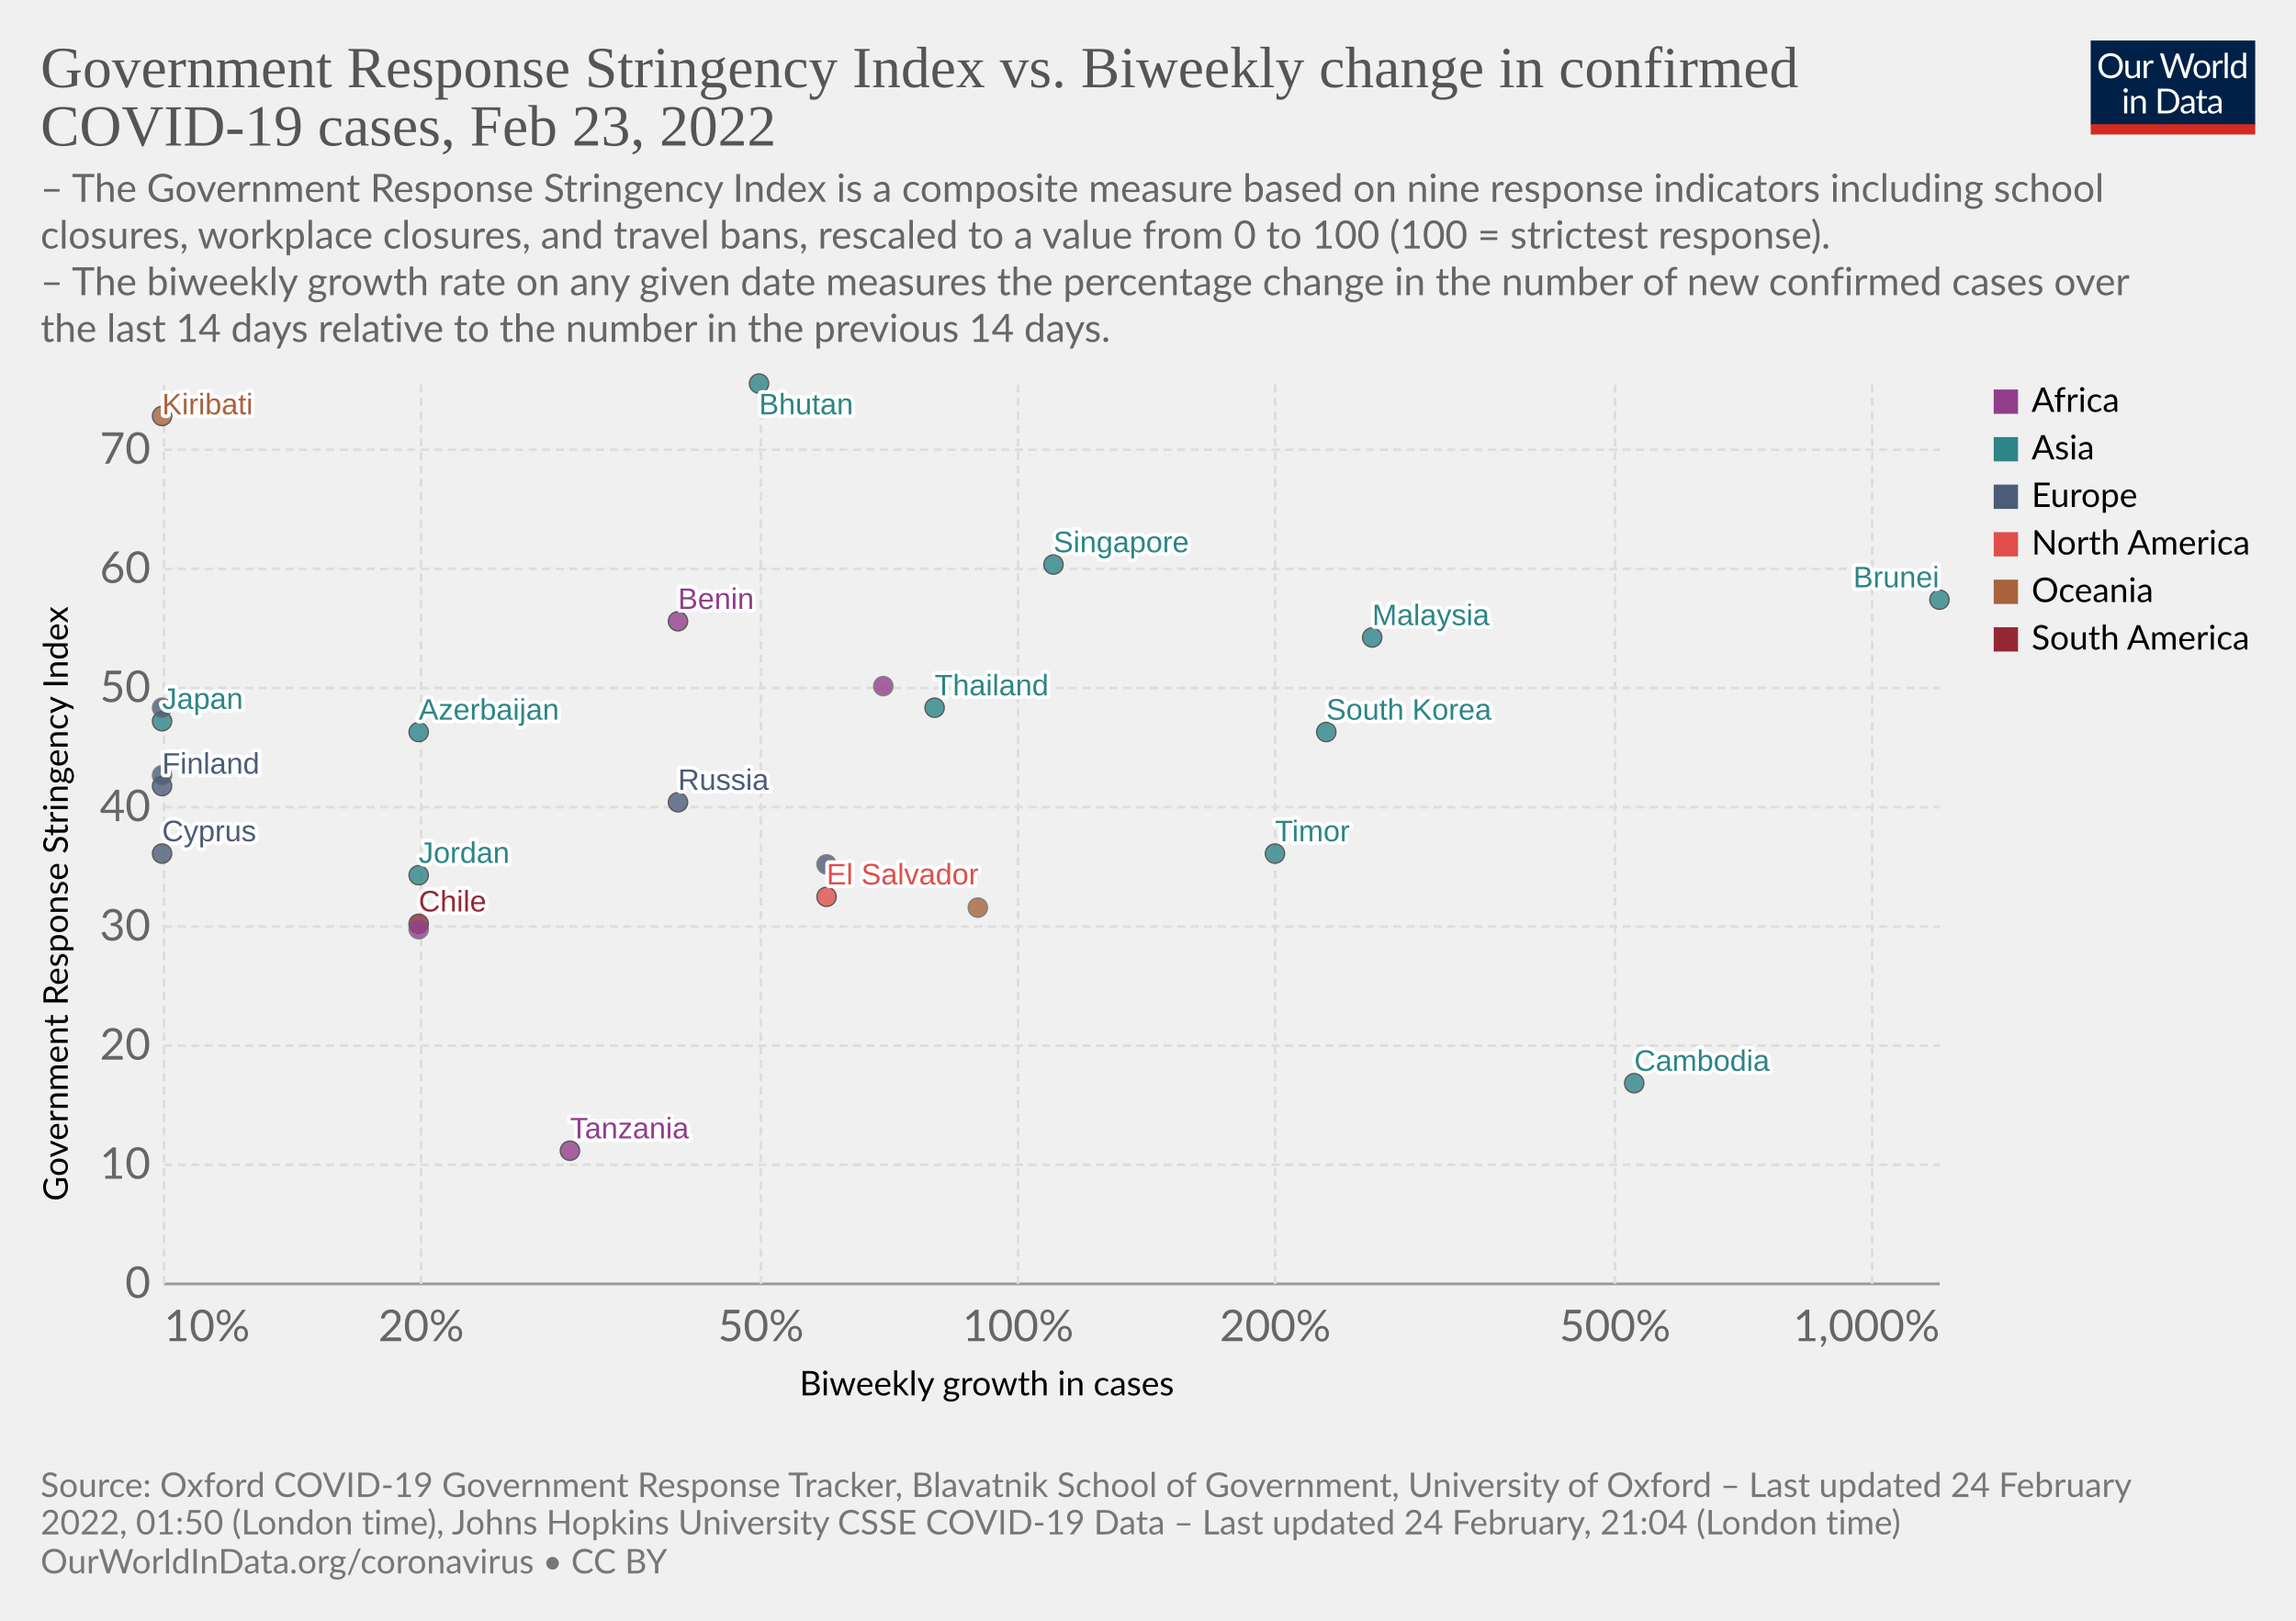
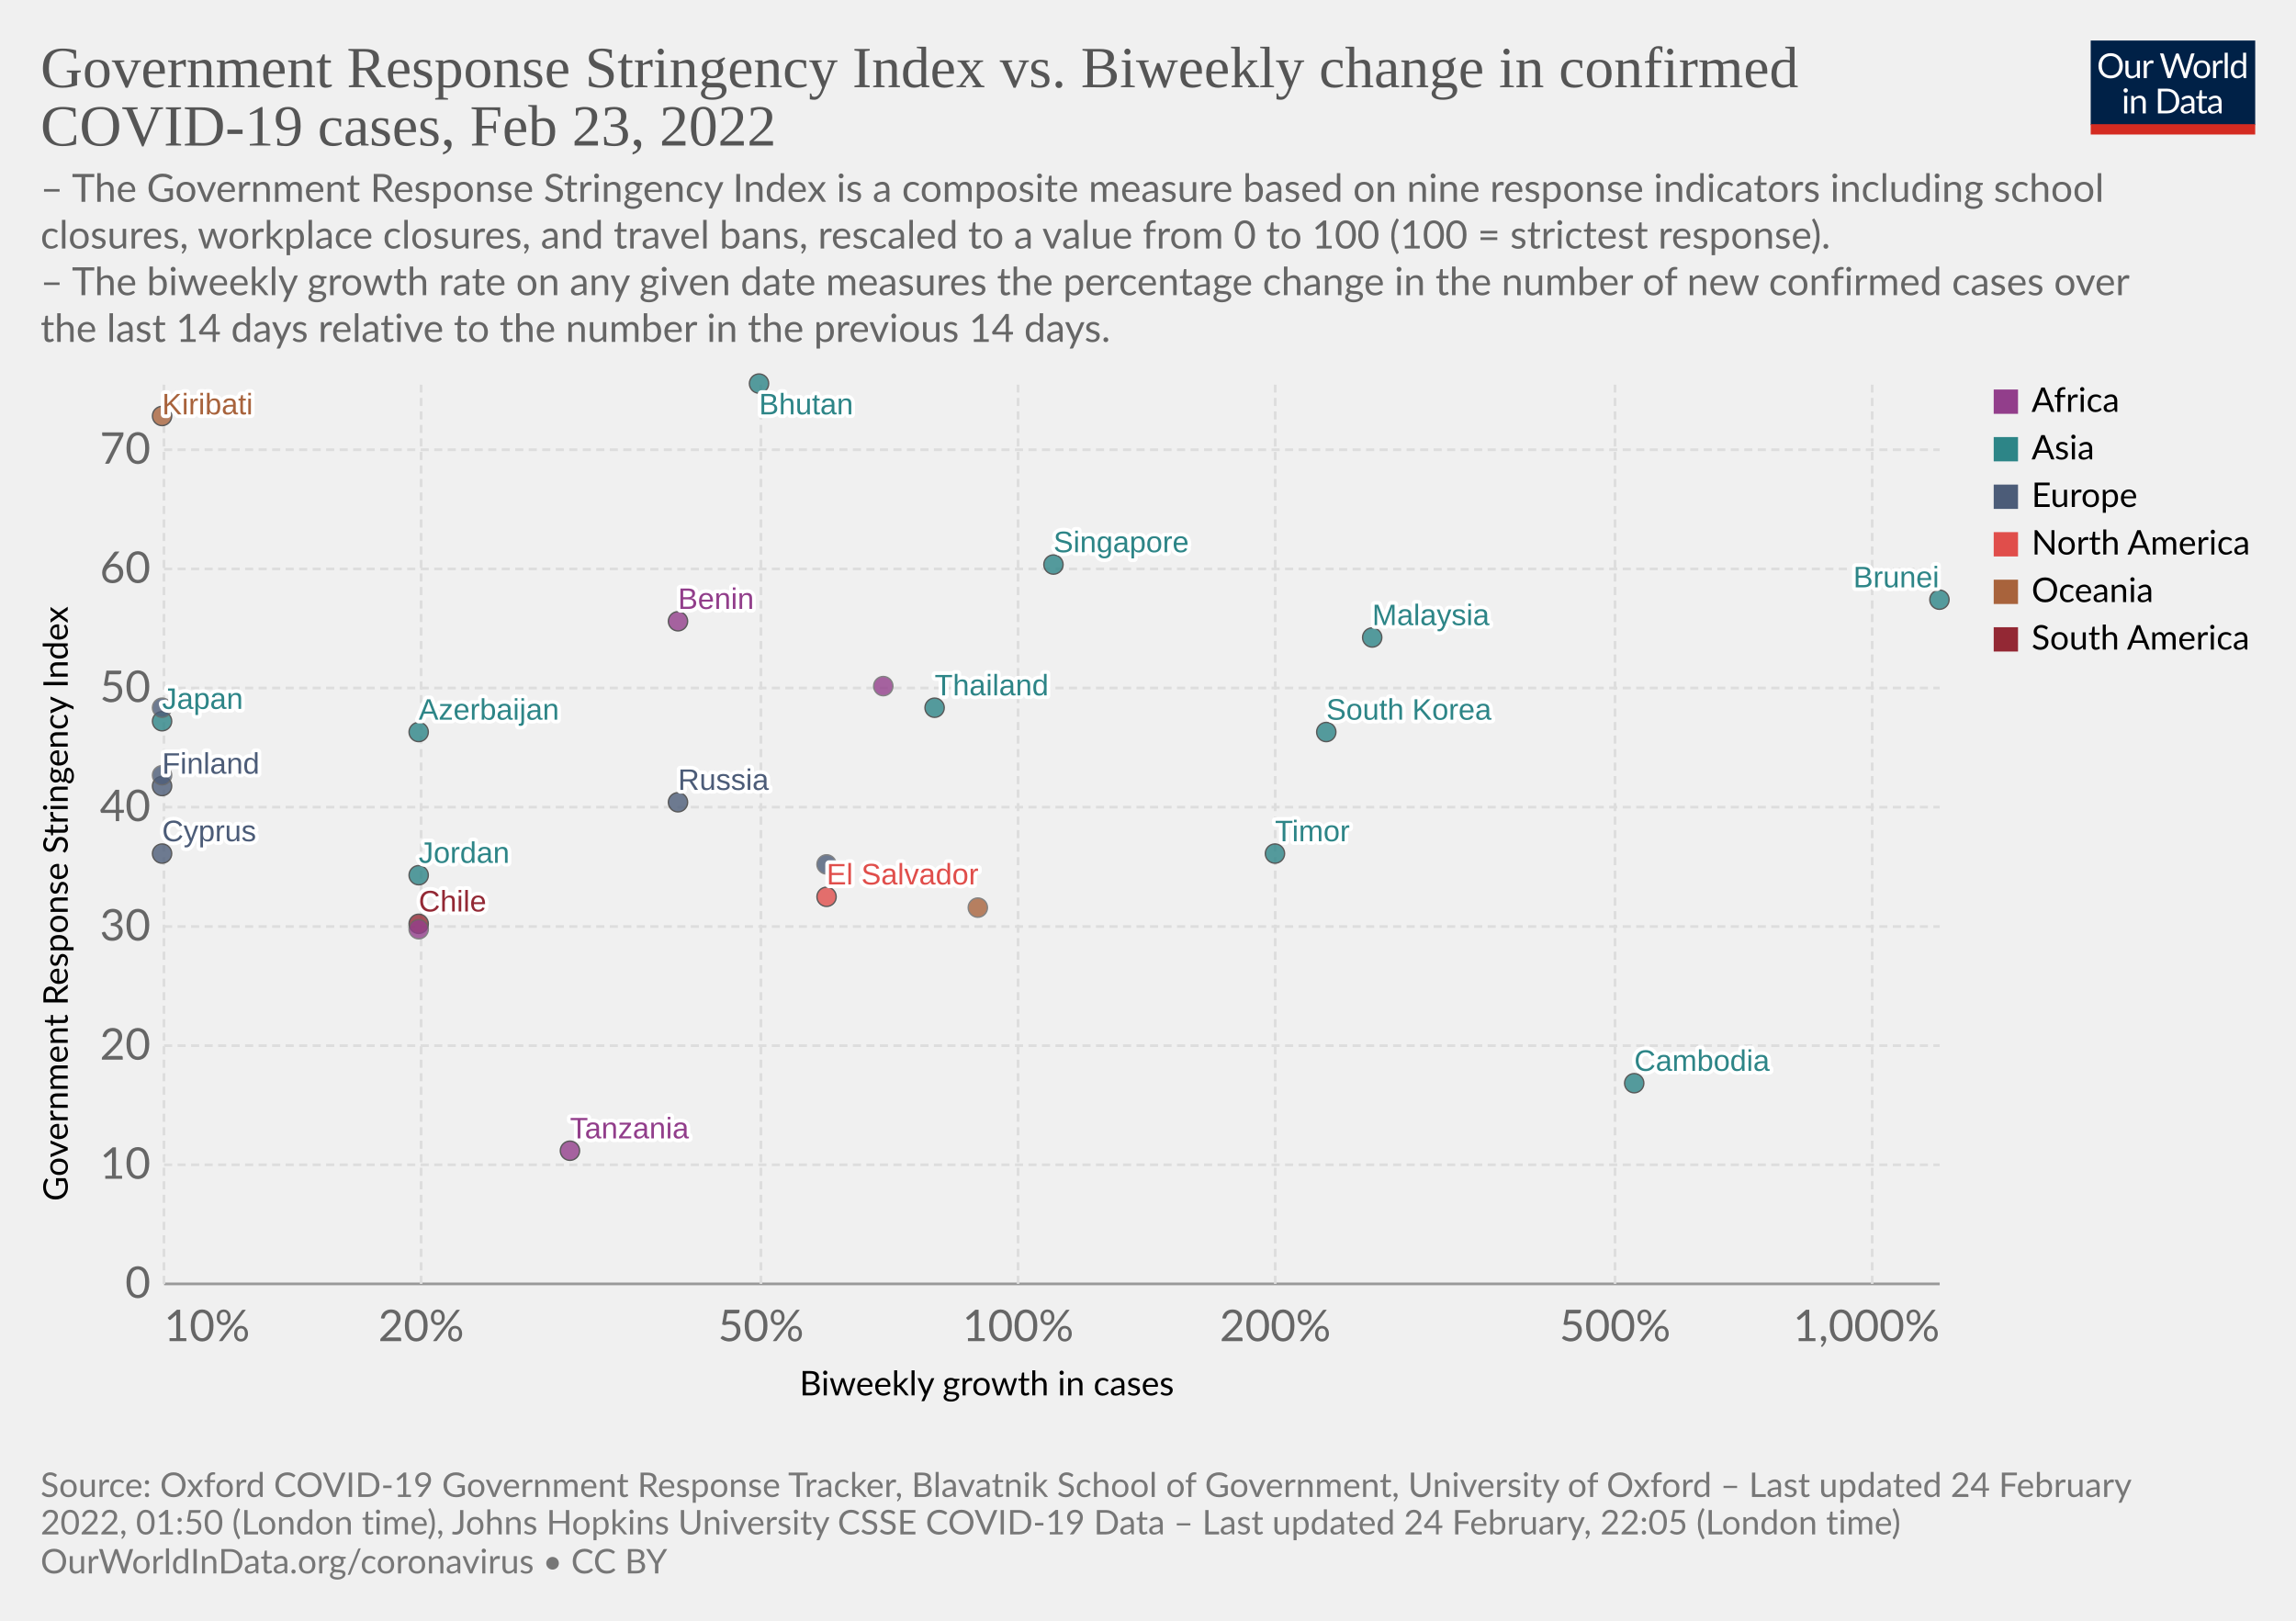
<svg xmlns="http://www.w3.org/2000/svg" version="1.1" style="font-family:Lato,'Helvetica Neue',Helvetica,Arial,sans-serif;font-size:18px;background-color:#fff;text-rendering:geometricPrecision;-webkit-font-smoothing:antialiased" width="850" height="600" viewBox="0 0 850 600">
  <g class="HeaderView">
    <g transform="matrix(.29 0 0 .29 774 15)">
      <svg className="owidLog" width="210" height="120" viewBox="0 0 210 120" fill="none">
        <g clip-path="url(#a)">
          <path d="M0 0h210v107.89H0V0z" fill="#002147" />
          <path d="M40.98 32.25c0 2.36-.38 4.53-1.12 6.51a14.26 14.26 0 0 1-8.1 8.4c-1.9.78-4.02 1.17-6.34 1.17a16.6 16.6 0 0 1-6.33-1.17 14.31 14.31 0 0 1-8.08-8.4 18.29 18.29 0 0 1-1.12-6.51c0-2.36.38-4.53 1.12-6.5.75-1.97 1.8-3.67 3.17-5.1a14.32 14.32 0 0 1 4.9-3.34c1.92-.8 4.03-1.19 6.34-1.19 2.32 0 4.43.4 6.34 1.19 1.92.8 3.56 1.9 4.93 3.34a14.87 14.87 0 0 1 3.17 5.1 18.1 18.1 0 0 1 1.12 6.5zm-4.38 0c0-1.94-.26-3.68-.8-5.22a10.91 10.91 0 0 0-2.24-3.89 9.68 9.68 0 0 0-3.52-2.46 11.95 11.95 0 0 0-4.62-.86c-1.68 0-3.21.28-4.6.86a9.88 9.88 0 0 0-3.54 2.46 10.91 10.91 0 0 0-2.24 3.9c-.53 1.53-.8 3.27-.8 5.2 0 1.94.27 3.68.8 5.22a11.17 11.17 0 0 0 2.24 3.9 10.01 10.01 0 0 0 3.55 2.44c1.38.56 2.9.83 4.6.83s3.24-.27 4.61-.83a9.8 9.8 0 0 0 3.52-2.44 11.17 11.17 0 0 0 2.25-3.9c.53-1.54.8-3.28.8-5.21zm26.22-6.54V48H60.5c-.56 0-.9-.27-1.05-.81l-.31-2.4a12.45 12.45 0 0 1-3.26 2.6c-1.2.64-2.58.96-4.13.96-1.22 0-2.3-.2-3.24-.6a6.52 6.52 0 0 1-2.33-1.7 7.37 7.37 0 0 1-1.43-2.67c-.3-1.04-.46-2.2-.46-3.45V25.7h3.91v14.22c0 1.68.38 2.99 1.15 3.91.77.93 1.96 1.39 3.54 1.39 1.16 0 2.24-.27 3.23-.82a10.42 10.42 0 0 0 2.8-2.28V25.7h3.91zm8.61 4.47a9.94 9.94 0 0 1 2.6-3.56 5.64 5.64 0 0 1 3.76-1.3c.47 0 .92.05 1.34.15.44.1.83.27 1.17.49l-.3 2.92c-.09.37-.3.55-.66.55-.2 0-.5-.04-.9-.13a6.21 6.21 0 0 0-3.24.18 4.23 4.23 0 0 0-1.47.92c-.42.4-.81.9-1.17 1.5-.33.58-.64 1.26-.92 2.02V48H67.7V25.71h2.25c.42 0 .72.08.88.25.16.16.27.44.33.83l.26 3.39zm61.16-13.7L122.75 48h-3.82l-7.99-24.05a21.95 21.95 0 0 1-.42-1.58 38.36 38.36 0 0 1-.44 1.58L102.05 48h-3.83L88.4 16.47h3.54c.38 0 .7.1.95.29.26.2.43.43.5.73l6.52 21.9.28 1.28.29 1.46.3-1.46.38-1.27 7.41-21.91c.1-.25.26-.48.51-.69.27-.22.58-.33.95-.33h1.23c.38 0 .69.1.92.29a1.77 1.77 0 0 1 .53.73l7.4 21.9a28.4 28.4 0 0 1 .68 2.62 29.52 29.52 0 0 1 .52-2.61l6.54-21.91a1.31 1.31 0 0 1 .48-.7c.27-.21.58-.32.95-.32h3.32zm9.35 8.88c1.63 0 3.1.27 4.4.82a9.43 9.43 0 0 1 5.46 5.94c.5 1.4.74 2.98.74 4.73 0 1.76-.25 3.34-.74 4.75a9.43 9.43 0 0 1-5.46 5.92c-1.3.52-2.77.79-4.4.79-1.64 0-3.12-.27-4.44-.8a9.42 9.42 0 0 1-3.35-2.3c-.92-1-1.63-2.2-2.13-3.61-.49-1.41-.73-3-.73-4.75s.24-3.33.73-4.73c.5-1.43 1.2-2.64 2.13-3.63a9.4 9.4 0 0 1 3.35-2.31c1.32-.55 2.8-.82 4.44-.82zm0 19.89c2.2 0 3.84-.73 4.93-2.2 1.08-1.48 1.63-3.54 1.63-6.18 0-2.66-.55-4.72-1.63-6.2-1.09-1.49-2.73-2.23-4.93-2.23-1.12 0-2.09.2-2.93.57a5.71 5.71 0 0 0-2.06 1.65 7.5 7.5 0 0 0-1.24 2.67c-.26 1.04-.4 2.22-.4 3.54 0 2.64.55 4.7 1.64 6.18 1.1 1.47 2.76 2.2 4.99 2.2zm17.97-15.07a9.94 9.94 0 0 1 2.6-3.56 5.64 5.64 0 0 1 3.76-1.3c.47 0 .91.05 1.34.15.44.1.83.27 1.16.49l-.28 2.92c-.09.37-.31.55-.66.55-.2 0-.5-.04-.9-.13a6.2 6.2 0 0 0-3.24.18 4.23 4.23 0 0 0-1.47.92c-.43.4-.82.9-1.17 1.5a13.1 13.1 0 0 0-.92 2.02V48h-3.94V25.71h2.24c.43 0 .72.08.88.25.17.16.28.44.33.83l.27 3.39zm15.04-14.59V48h-3.92V15.6h3.92zm19.55 15.43a6.22 6.22 0 0 0-2.38-2.05 6.7 6.7 0 0 0-2.86-.6c-2.07 0-3.66.75-4.77 2.23-1.12 1.48-1.68 3.6-1.68 6.33 0 1.46.13 2.7.38 3.74a7.29 7.29 0 0 0 1.1 2.56 4.35 4.35 0 0 0 1.78 1.45c.7.3 1.5.46 2.4.46 1.29 0 2.41-.3 3.36-.88a9.6 9.6 0 0 0 2.67-2.49V31.02zm3.91-15.43V48h-2.33c-.56 0-.9-.27-1.06-.81l-.35-2.71a12.13 12.13 0 0 1-3.25 2.77 8.28 8.28 0 0 1-4.23 1.06 7.31 7.31 0 0 1-6.14-2.9c-.73-.96-1.3-2.15-1.69-3.57a18.35 18.35 0 0 1 .07-9.48 11.29 11.29 0 0 1 1.89-3.7 8.7 8.7 0 0 1 7.06-3.34 7.96 7.96 0 0 1 6.12 2.62V15.59h3.91zM46.61 70.71V93H42.7V70.71h3.91zm.84-7c0 .39-.08.75-.24 1.09a2.81 2.81 0 0 1-1.52 1.47 2.67 2.67 0 0 1-2.16 0 2.9 2.9 0 0 1-1.45-1.47 2.67 2.67 0 0 1 0-2.16c.15-.35.35-.65.6-.9.25-.27.53-.47.85-.62a2.67 2.67 0 0 1 2.16 0c.35.15.65.35.9.62.27.25.47.55.62.9.16.34.24.7.24 1.08zm7.97 10.24c.49-.54 1-1.04 1.54-1.48a9.85 9.85 0 0 1 3.66-1.84 8.96 8.96 0 0 1 5.43.35c.94.4 1.72.97 2.33 1.71a7.36 7.36 0 0 1 1.43 2.67c.32 1.04.49 2.19.49 3.45V93h-3.94V78.81c0-1.69-.4-3-1.17-3.92-.76-.93-1.93-1.4-3.5-1.4a6.6 6.6 0 0 0-3.25.83c-1 .56-1.92 1.31-2.77 2.27V93h-3.94V70.71h2.35c.56 0 .9.28 1.04.82l.3 2.42zm57.7 3.3c0 2.36-.37 4.5-1.11 6.44a14.3 14.3 0 0 1-3.17 4.98 14.1 14.1 0 0 1-4.93 3.2c-1.9.76-4.02 1.13-6.33 1.13H85.8V61.47h11.77c2.31 0 4.42.39 6.33 1.15a13.8 13.8 0 0 1 8.1 8.18 17.75 17.75 0 0 1 1.12 6.45zm-4.37 0c0-1.94-.26-3.67-.8-5.2a10.94 10.94 0 0 0-2.23-3.87 9.57 9.57 0 0 0-3.53-2.42 12.23 12.23 0 0 0-4.61-.83h-7.5v24.62h7.5c1.7 0 3.24-.28 4.61-.84a9.7 9.7 0 0 0 3.53-2.4 10.94 10.94 0 0 0 2.24-3.87c.53-1.53.8-3.26.8-5.2zm19.8 5.72c-1.8.06-3.34.2-4.62.44-1.26.22-2.3.51-3.1.88-.8.36-1.37.8-1.74 1.3-.35.5-.53 1.05-.53 1.67 0 .58.1 1.1.3 1.52a3 3 0 0 0 .76 1.05c.34.27.73.46 1.17.6a6.13 6.13 0 0 0 1.45.17 7.28 7.28 0 0 0 3.5-.81 11.95 11.95 0 0 0 2.82-2.2v-4.62zm-12.65-9.11a12.73 12.73 0 0 1 3.98-2.66c1.43-.59 3-.88 4.73-.88 1.25 0 2.36.2 3.33.61a6.81 6.81 0 0 1 3.94 4.38c.33 1.04.5 2.19.5 3.43V93h-1.74a1.8 1.8 0 0 1-.88-.18c-.2-.13-.36-.38-.48-.74l-.44-2.12-1.72 1.46a9.48 9.48 0 0 1-3.74 1.7c-.69.15-1.46.23-2.3.23-.87 0-1.69-.12-2.45-.35a5.34 5.34 0 0 1-3.34-2.93 6.64 6.64 0 0 1-.49-2.64c0-.88.25-1.72.73-2.53a6.33 6.33 0 0 1 2.35-2.17c1.09-.63 2.5-1.15 4.25-1.54 1.75-.41 3.89-.65 6.42-.7v-1.75c0-1.73-.37-3.03-1.12-3.91-.75-.9-1.84-1.34-3.28-1.34-.97 0-1.78.12-2.44.37-.64.23-1.2.5-1.7.81l-1.23.82c-.33.23-.67.35-1 .35-.27 0-.5-.07-.69-.2a2.1 2.1 0 0 1-.48-.53l-.7-1.25zm27.67 19.5c-1.76 0-3.12-.5-4.07-1.48-.94-.98-1.41-2.4-1.41-4.25V74h-2.68a.9.9 0 0 1-.6-.2c-.16-.14-.24-.36-.24-.66v-1.56l3.65-.46.9-6.89a.9.9 0 0 1 .29-.52.88.88 0 0 1 .62-.22H142v7.67h6.44V74H142v13.38c0 .94.22 1.63.68 2.09.45.45 1.04.68 1.76.68a3.21 3.21 0 0 0 1.85-.53l.55-.35c.16-.12.3-.18.41-.18.2 0 .4.13.55.38l1.15 1.87a7.45 7.45 0 0 1-2.44 1.5 8.53 8.53 0 0 1-2.95.52zm19.68-10.4c-1.8.07-3.34.21-4.62.45-1.26.22-2.3.51-3.1.88-.8.36-1.37.8-1.74 1.3-.35.5-.53 1.05-.53 1.67 0 .58.1 1.1.3 1.52a2.9 2.9 0 0 0 .76 1.05c.34.27.73.46 1.17.6a6.13 6.13 0 0 0 1.45.17 7.3 7.3 0 0 0 3.5-.81 12.04 12.04 0 0 0 2.82-2.2v-4.62zm-12.65-9.1a12.72 12.72 0 0 1 3.99-2.66c1.42-.59 3-.88 4.72-.88 1.25 0 2.36.2 3.33.61a6.81 6.81 0 0 1 3.94 4.38c.33 1.04.5 2.19.5 3.43V93h-1.74a1.8 1.8 0 0 1-.88-.18c-.2-.13-.36-.38-.48-.74l-.44-2.12-1.72 1.46a9.48 9.48 0 0 1-3.74 1.7c-.69.15-1.46.23-2.3.23-.87 0-1.69-.12-2.45-.35a5.33 5.33 0 0 1-3.34-2.93 6.62 6.62 0 0 1-.49-2.64c0-.88.25-1.72.73-2.53a6.33 6.33 0 0 1 2.35-2.17c1.09-.63 2.5-1.15 4.25-1.54a31.2 31.2 0 0 1 6.42-.7v-1.75c0-1.73-.37-3.03-1.12-3.91-.75-.9-1.84-1.34-3.28-1.34-.97 0-1.78.12-2.44.37-.64.23-1.2.5-1.7.81l-1.22.82c-.34.23-.68.35-1.02.35-.26 0-.49-.07-.68-.2a1.88 1.88 0 0 1-.48-.53l-.7-1.25zM40.98 32.25c0 2.36-.38 4.53-1.12 6.51a14.26 14.26 0 0 1-8.1 8.4c-1.9.78-4.02 1.17-6.34 1.17a16.6 16.6 0 0 1-6.33-1.17 14.31 14.31 0 0 1-8.08-8.4 18.29 18.29 0 0 1-1.12-6.51c0-2.36.38-4.53 1.12-6.5.75-1.97 1.8-3.67 3.17-5.1a14.32 14.32 0 0 1 4.9-3.34c1.92-.8 4.03-1.19 6.34-1.19 2.32 0 4.43.4 6.34 1.19 1.92.8 3.56 1.9 4.93 3.34a14.87 14.87 0 0 1 3.17 5.1 18.1 18.1 0 0 1 1.12 6.5zm-4.38 0c0-1.94-.26-3.68-.8-5.22a10.91 10.91 0 0 0-2.24-3.89 9.68 9.68 0 0 0-3.52-2.46 11.95 11.95 0 0 0-4.62-.86c-1.68 0-3.21.28-4.6.86a9.88 9.88 0 0 0-3.54 2.46 10.91 10.91 0 0 0-2.24 3.9c-.53 1.53-.8 3.27-.8 5.2 0 1.94.27 3.68.8 5.22a11.17 11.17 0 0 0 2.24 3.9 10.01 10.01 0 0 0 3.55 2.44c1.38.56 2.9.83 4.6.83s3.24-.27 4.61-.83a9.8 9.8 0 0 0 3.52-2.44 11.17 11.17 0 0 0 2.25-3.9c.53-1.54.8-3.28.8-5.21zm26.22-6.54V48H60.5c-.56 0-.9-.27-1.05-.81l-.31-2.4a12.45 12.45 0 0 1-3.26 2.6c-1.2.64-2.58.96-4.13.96-1.22 0-2.3-.2-3.24-.6a6.52 6.52 0 0 1-2.33-1.7 7.37 7.37 0 0 1-1.43-2.67c-.3-1.04-.46-2.2-.46-3.45V25.7h3.91v14.22c0 1.68.38 2.99 1.15 3.91.77.93 1.96 1.39 3.54 1.39 1.16 0 2.24-.27 3.23-.82a10.42 10.42 0 0 0 2.8-2.28V25.7h3.91zm8.61 4.47a9.94 9.94 0 0 1 2.6-3.56 5.64 5.64 0 0 1 3.76-1.3c.47 0 .92.05 1.34.15.44.1.83.27 1.17.49l-.3 2.92c-.09.37-.3.55-.66.55-.2 0-.5-.04-.9-.13a6.21 6.21 0 0 0-3.24.18 4.23 4.23 0 0 0-1.47.92c-.42.4-.81.9-1.17 1.5-.33.58-.64 1.26-.92 2.02V48H67.7V25.71h2.25c.42 0 .72.08.88.25.16.16.27.44.33.83l.26 3.39zm61.16-13.7L122.75 48h-3.82l-7.99-24.05a21.95 21.95 0 0 1-.42-1.58 38.36 38.36 0 0 1-.44 1.58L102.05 48h-3.83L88.4 16.47h3.54c.38 0 .7.1.95.29.26.2.43.43.5.73l6.52 21.9.28 1.28.29 1.46.3-1.46.38-1.27 7.41-21.91c.1-.25.26-.48.51-.69.27-.22.58-.33.95-.33h1.23c.38 0 .69.1.92.29a1.77 1.77 0 0 1 .53.73l7.4 21.9a28.4 28.4 0 0 1 .68 2.62 29.52 29.52 0 0 1 .52-2.61l6.54-21.91a1.31 1.31 0 0 1 .48-.7c.27-.21.58-.32.95-.32h3.32zm9.35 8.88c1.63 0 3.1.27 4.4.82a9.43 9.43 0 0 1 5.46 5.94c.5 1.4.74 2.98.74 4.73 0 1.76-.25 3.34-.74 4.75a9.43 9.43 0 0 1-5.46 5.92c-1.3.52-2.77.79-4.4.79-1.64 0-3.12-.27-4.44-.8a9.42 9.42 0 0 1-3.35-2.3c-.92-1-1.63-2.2-2.13-3.61-.49-1.41-.73-3-.73-4.75s.24-3.33.73-4.73c.5-1.43 1.2-2.64 2.13-3.63a9.4 9.4 0 0 1 3.35-2.31c1.32-.55 2.8-.82 4.44-.82zm0 19.89c2.2 0 3.84-.73 4.93-2.2 1.08-1.48 1.63-3.54 1.63-6.18 0-2.66-.55-4.72-1.63-6.2-1.09-1.49-2.73-2.23-4.93-2.23-1.12 0-2.09.2-2.93.57a5.71 5.71 0 0 0-2.06 1.65 7.5 7.5 0 0 0-1.24 2.67c-.26 1.04-.4 2.22-.4 3.54 0 2.64.55 4.7 1.64 6.18 1.1 1.47 2.76 2.2 4.99 2.2zm17.97-15.07a9.94 9.94 0 0 1 2.6-3.56 5.64 5.64 0 0 1 3.76-1.3c.47 0 .91.05 1.34.15.44.1.83.27 1.16.49l-.28 2.92c-.09.37-.31.55-.66.55-.2 0-.5-.04-.9-.13a6.2 6.2 0 0 0-3.24.18 4.23 4.23 0 0 0-1.47.92c-.43.4-.82.9-1.17 1.5a13.1 13.1 0 0 0-.92 2.02V48h-3.94V25.71h2.24c.43 0 .72.08.88.25.17.16.28.44.33.83l.27 3.39zm15.04-14.59V48h-3.92V15.6h3.92zm19.55 15.43a6.22 6.22 0 0 0-2.38-2.05 6.7 6.7 0 0 0-2.86-.6c-2.07 0-3.66.75-4.77 2.23-1.12 1.48-1.68 3.6-1.68 6.33 0 1.46.13 2.7.38 3.74a7.29 7.29 0 0 0 1.1 2.56 4.35 4.35 0 0 0 1.78 1.45c.7.3 1.5.46 2.4.46 1.29 0 2.41-.3 3.36-.88a9.6 9.6 0 0 0 2.67-2.49V31.02zm3.91-15.43V48h-2.33c-.56 0-.9-.27-1.06-.81l-.35-2.71a12.13 12.13 0 0 1-3.25 2.77 8.28 8.28 0 0 1-4.23 1.06 7.31 7.31 0 0 1-6.14-2.9c-.73-.96-1.3-2.15-1.69-3.57a18.35 18.35 0 0 1 .07-9.48 11.29 11.29 0 0 1 1.89-3.7 8.7 8.7 0 0 1 7.06-3.34 7.96 7.96 0 0 1 6.12 2.62V15.59h3.91zM46.61 70.71V93H42.7V70.71h3.91zm.84-7c0 .39-.08.75-.24 1.09a2.81 2.81 0 0 1-1.52 1.47 2.67 2.67 0 0 1-2.16 0 2.9 2.9 0 0 1-1.45-1.47 2.67 2.67 0 0 1 0-2.16c.15-.35.35-.65.6-.9.25-.27.53-.47.85-.62a2.67 2.67 0 0 1 2.16 0c.35.15.65.35.9.62.27.25.47.55.62.9.16.34.24.7.24 1.08zm7.97 10.24c.49-.54 1-1.04 1.54-1.48a9.85 9.85 0 0 1 3.66-1.84 8.96 8.96 0 0 1 5.43.35c.94.4 1.72.97 2.33 1.71a7.36 7.36 0 0 1 1.43 2.67c.32 1.04.49 2.19.49 3.45V93h-3.94V78.81c0-1.69-.4-3-1.17-3.92-.76-.93-1.93-1.4-3.5-1.4a6.6 6.6 0 0 0-3.25.83c-1 .56-1.92 1.31-2.77 2.27V93h-3.94V70.71h2.35c.56 0 .9.28 1.04.82l.3 2.42zm57.7 3.3c0 2.36-.37 4.5-1.11 6.44a14.3 14.3 0 0 1-3.17 4.98 14.1 14.1 0 0 1-4.93 3.2c-1.9.76-4.02 1.13-6.33 1.13H85.8V61.47h11.77c2.31 0 4.42.39 6.33 1.15a13.8 13.8 0 0 1 8.1 8.18 17.75 17.75 0 0 1 1.12 6.45zm-4.37 0c0-1.94-.26-3.67-.8-5.2a10.94 10.94 0 0 0-2.23-3.87 9.57 9.57 0 0 0-3.53-2.42 12.23 12.23 0 0 0-4.61-.83h-7.5v24.62h7.5c1.7 0 3.24-.28 4.61-.84a9.7 9.7 0 0 0 3.53-2.4 10.94 10.94 0 0 0 2.24-3.87c.53-1.53.8-3.26.8-5.2zm19.8 5.72c-1.8.06-3.34.2-4.62.44-1.26.22-2.3.51-3.1.88-.8.36-1.37.8-1.74 1.3-.35.5-.53 1.05-.53 1.67 0 .58.1 1.1.3 1.52a3 3 0 0 0 .76 1.05c.34.27.73.46 1.17.6a6.13 6.13 0 0 0 1.45.17 7.28 7.28 0 0 0 3.5-.81 11.95 11.95 0 0 0 2.82-2.2v-4.62zm-12.65-9.11a12.73 12.73 0 0 1 3.98-2.66c1.43-.59 3-.88 4.73-.88 1.25 0 2.36.2 3.33.61a6.81 6.81 0 0 1 3.94 4.38c.33 1.04.5 2.19.5 3.43V93h-1.74a1.8 1.8 0 0 1-.88-.18c-.2-.13-.36-.38-.48-.74l-.44-2.12-1.72 1.46a9.48 9.48 0 0 1-3.74 1.7c-.69.15-1.46.23-2.3.23-.87 0-1.69-.12-2.45-.35a5.34 5.34 0 0 1-3.34-2.93 6.64 6.64 0 0 1-.49-2.64c0-.88.25-1.72.73-2.53a6.33 6.33 0 0 1 2.35-2.17c1.09-.63 2.5-1.15 4.25-1.54 1.75-.41 3.89-.65 6.42-.7v-1.75c0-1.73-.37-3.03-1.12-3.91-.75-.9-1.84-1.34-3.28-1.34-.97 0-1.78.12-2.44.37-.64.23-1.2.5-1.7.81l-1.23.82c-.33.23-.67.35-1 .35-.27 0-.5-.07-.69-.2a2.1 2.1 0 0 1-.48-.53l-.7-1.25zm27.67 19.5c-1.76 0-3.12-.5-4.07-1.48-.94-.98-1.41-2.4-1.41-4.25V74h-2.68a.9.9 0 0 1-.6-.2c-.16-.14-.24-.36-.24-.66v-1.56l3.65-.46.9-6.89a.9.9 0 0 1 .29-.52.88.88 0 0 1 .62-.22H142v7.67h6.44V74H142v13.38c0 .94.22 1.63.68 2.09.45.45 1.04.68 1.76.68a3.21 3.21 0 0 0 1.85-.53l.55-.35c.16-.12.3-.18.41-.18.2 0 .4.13.55.38l1.15 1.87a7.45 7.45 0 0 1-2.44 1.5 8.53 8.53 0 0 1-2.95.52zm19.68-10.4c-1.8.07-3.34.21-4.62.45-1.26.22-2.3.51-3.1.88-.8.36-1.37.8-1.74 1.3-.35.5-.53 1.05-.53 1.67 0 .58.1 1.1.3 1.52a2.9 2.9 0 0 0 .76 1.05c.34.27.73.46 1.17.6a6.13 6.13 0 0 0 1.45.17 7.3 7.3 0 0 0 3.5-.81 12.04 12.04 0 0 0 2.82-2.2v-4.62zm-12.65-9.1a12.72 12.72 0 0 1 3.99-2.66c1.42-.59 3-.88 4.72-.88 1.25 0 2.36.2 3.33.61a6.81 6.81 0 0 1 3.94 4.38c.33 1.04.5 2.19.5 3.43V93h-1.74a1.8 1.8 0 0 1-.88-.18c-.2-.13-.36-.38-.48-.74l-.44-2.12-1.72 1.46a9.48 9.48 0 0 1-3.74 1.7c-.69.15-1.46.23-2.3.23-.87 0-1.69-.12-2.45-.35a5.33 5.33 0 0 1-3.34-2.93 6.62 6.62 0 0 1-.49-2.64c0-.88.25-1.72.73-2.53a6.33 6.33 0 0 1 2.35-2.17c1.09-.63 2.5-1.15 4.25-1.54a31.2 31.2 0 0 1 6.42-.7v-1.75c0-1.73-.37-3.03-1.12-3.91-.75-.9-1.84-1.34-3.28-1.34-.97 0-1.78.12-2.44.37-.64.23-1.2.5-1.7.81l-1.22.82c-.34.23-.68.35-1.02.35-.26 0-.49-.07-.68-.2a1.88 1.88 0 0 1-.48-.53l-.7-1.25zM40.98 32.25c0 2.36-.38 4.53-1.12 6.51a14.26 14.26 0 0 1-8.1 8.4c-1.9.78-4.02 1.17-6.34 1.17a16.6 16.6 0 0 1-6.33-1.17 14.31 14.31 0 0 1-8.08-8.4 18.29 18.29 0 0 1-1.12-6.51c0-2.36.38-4.53 1.12-6.5.75-1.97 1.8-3.67 3.17-5.1a14.32 14.32 0 0 1 4.9-3.34c1.92-.8 4.03-1.19 6.34-1.19 2.32 0 4.43.4 6.34 1.19 1.92.8 3.56 1.9 4.93 3.34a14.87 14.87 0 0 1 3.17 5.1 18.1 18.1 0 0 1 1.12 6.5zm-4.38 0c0-1.94-.26-3.68-.8-5.22a10.91 10.91 0 0 0-2.24-3.89 9.68 9.68 0 0 0-3.52-2.46 11.95 11.95 0 0 0-4.62-.86c-1.68 0-3.21.28-4.6.86a9.88 9.88 0 0 0-3.54 2.46 10.91 10.91 0 0 0-2.24 3.9c-.53 1.53-.8 3.27-.8 5.2 0 1.94.27 3.68.8 5.22a11.17 11.17 0 0 0 2.24 3.9 10.01 10.01 0 0 0 3.55 2.44c1.38.56 2.9.83 4.6.83s3.24-.27 4.61-.83a9.8 9.8 0 0 0 3.52-2.44 11.17 11.17 0 0 0 2.25-3.9c.53-1.54.8-3.28.8-5.21zm26.22-6.54V48H60.5c-.56 0-.9-.27-1.05-.81l-.31-2.4a12.45 12.45 0 0 1-3.26 2.6c-1.2.64-2.58.96-4.13.96-1.22 0-2.3-.2-3.24-.6a6.52 6.52 0 0 1-2.33-1.7 7.37 7.37 0 0 1-1.43-2.67c-.3-1.04-.46-2.2-.46-3.45V25.7h3.91v14.22c0 1.68.38 2.99 1.15 3.91.77.93 1.96 1.39 3.54 1.39 1.16 0 2.24-.27 3.23-.82a10.42 10.42 0 0 0 2.8-2.28V25.7h3.91zm8.61 4.47a9.94 9.94 0 0 1 2.6-3.56 5.64 5.64 0 0 1 3.76-1.3c.47 0 .92.05 1.34.15.44.1.83.27 1.17.49l-.3 2.92c-.09.37-.3.55-.66.55-.2 0-.5-.04-.9-.13a6.21 6.21 0 0 0-3.24.18 4.23 4.23 0 0 0-1.47.92c-.42.4-.81.9-1.17 1.5-.33.58-.64 1.26-.92 2.02V48H67.7V25.71h2.25c.42 0 .72.08.88.25.16.16.27.44.33.83l.26 3.39zm61.16-13.7L122.75 48h-3.82l-7.99-24.05a21.95 21.95 0 0 1-.42-1.58 38.36 38.36 0 0 1-.44 1.58L102.05 48h-3.83L88.4 16.47h3.54c.38 0 .7.1.95.29.26.2.43.43.5.73l6.52 21.9.28 1.28.29 1.46.3-1.46.38-1.27 7.41-21.91c.1-.25.26-.48.51-.69.27-.22.58-.33.95-.33h1.23c.38 0 .69.1.92.29a1.77 1.77 0 0 1 .53.73l7.4 21.9a28.4 28.4 0 0 1 .68 2.62 29.52 29.52 0 0 1 .52-2.61l6.54-21.91a1.31 1.31 0 0 1 .48-.7c.27-.21.58-.32.95-.32h3.32zm9.35 8.88c1.63 0 3.1.27 4.4.82a9.43 9.43 0 0 1 5.46 5.94c.5 1.4.74 2.98.74 4.73 0 1.76-.25 3.34-.74 4.75a9.43 9.43 0 0 1-5.46 5.92c-1.3.52-2.77.79-4.4.79-1.64 0-3.12-.27-4.44-.8a9.42 9.42 0 0 1-3.35-2.3c-.92-1-1.63-2.2-2.13-3.61-.49-1.41-.73-3-.73-4.75s.24-3.33.73-4.73c.5-1.43 1.2-2.64 2.13-3.63a9.4 9.4 0 0 1 3.35-2.31c1.32-.55 2.8-.82 4.44-.82zm0 19.89c2.2 0 3.84-.73 4.93-2.2 1.08-1.48 1.63-3.54 1.63-6.18 0-2.66-.55-4.72-1.63-6.2-1.09-1.49-2.73-2.23-4.93-2.23-1.12 0-2.09.2-2.93.57a5.71 5.71 0 0 0-2.06 1.65 7.5 7.5 0 0 0-1.24 2.67c-.26 1.04-.4 2.22-.4 3.54 0 2.64.55 4.7 1.64 6.18 1.1 1.47 2.76 2.2 4.99 2.2zm17.97-15.07a9.94 9.94 0 0 1 2.6-3.56 5.64 5.64 0 0 1 3.76-1.3c.47 0 .91.05 1.34.15.44.1.83.27 1.16.49l-.28 2.92c-.09.37-.31.55-.66.55-.2 0-.5-.04-.9-.13a6.2 6.2 0 0 0-3.24.18 4.23 4.23 0 0 0-1.47.92c-.43.4-.82.9-1.17 1.5a13.1 13.1 0 0 0-.92 2.02V48h-3.94V25.71h2.24c.43 0 .72.08.88.25.17.16.28.44.33.83l.27 3.39zm15.04-14.59V48h-3.92V15.6h3.92zm19.55 15.43a6.22 6.22 0 0 0-2.38-2.05 6.7 6.7 0 0 0-2.86-.6c-2.07 0-3.66.75-4.77 2.23-1.12 1.48-1.68 3.6-1.68 6.33 0 1.46.13 2.7.38 3.74a7.29 7.29 0 0 0 1.1 2.56 4.35 4.35 0 0 0 1.78 1.45c.7.3 1.5.46 2.4.46 1.29 0 2.41-.3 3.36-.88a9.6 9.6 0 0 0 2.67-2.49V31.02zm3.91-15.43V48h-2.33c-.56 0-.9-.27-1.06-.81l-.35-2.71a12.13 12.13 0 0 1-3.25 2.77 8.28 8.28 0 0 1-4.23 1.06 7.31 7.31 0 0 1-6.14-2.9c-.73-.96-1.3-2.15-1.69-3.57a18.35 18.35 0 0 1 .07-9.48 11.29 11.29 0 0 1 1.89-3.7 8.7 8.7 0 0 1 7.06-3.34 7.96 7.96 0 0 1 6.12 2.62V15.59h3.91zM46.61 70.71V93H42.7V70.71h3.91zm.84-7c0 .39-.08.75-.24 1.09a2.81 2.81 0 0 1-1.52 1.47 2.67 2.67 0 0 1-2.16 0 2.9 2.9 0 0 1-1.45-1.47 2.67 2.67 0 0 1 0-2.16c.15-.35.35-.65.6-.9.25-.27.53-.47.85-.62a2.67 2.67 0 0 1 2.16 0c.35.15.65.35.9.62.27.25.47.55.62.9.16.34.24.7.24 1.08zm7.97 10.24c.49-.54 1-1.04 1.54-1.48a9.85 9.85 0 0 1 3.66-1.84 8.96 8.96 0 0 1 5.43.35c.94.4 1.72.97 2.33 1.71a7.36 7.36 0 0 1 1.43 2.67c.32 1.04.49 2.19.49 3.45V93h-3.94V78.81c0-1.69-.4-3-1.17-3.92-.76-.93-1.93-1.4-3.5-1.4a6.6 6.6 0 0 0-3.25.83c-1 .56-1.92 1.31-2.77 2.27V93h-3.94V70.71h2.35c.56 0 .9.28 1.04.82l.3 2.42zm57.7 3.3c0 2.36-.37 4.5-1.11 6.44a14.3 14.3 0 0 1-3.17 4.98 14.1 14.1 0 0 1-4.93 3.2c-1.9.76-4.02 1.13-6.33 1.13H85.8V61.47h11.77c2.31 0 4.42.39 6.33 1.15a13.8 13.8 0 0 1 8.1 8.18 17.75 17.75 0 0 1 1.12 6.45zm-4.37 0c0-1.94-.26-3.67-.8-5.2a10.94 10.94 0 0 0-2.23-3.87 9.57 9.57 0 0 0-3.53-2.42 12.23 12.23 0 0 0-4.61-.83h-7.5v24.62h7.5c1.7 0 3.24-.28 4.61-.84a9.7 9.7 0 0 0 3.53-2.4 10.94 10.94 0 0 0 2.24-3.87c.53-1.53.8-3.26.8-5.2zm19.8 5.72c-1.8.06-3.34.2-4.62.44-1.26.22-2.3.51-3.1.88-.8.36-1.37.8-1.74 1.3-.35.5-.53 1.05-.53 1.67 0 .58.1 1.1.3 1.52a3 3 0 0 0 .76 1.05c.34.27.73.46 1.17.6a6.13 6.13 0 0 0 1.45.17 7.28 7.28 0 0 0 3.5-.81 11.95 11.95 0 0 0 2.82-2.2v-4.62zm-12.65-9.11a12.73 12.73 0 0 1 3.98-2.66c1.43-.59 3-.88 4.73-.88 1.25 0 2.36.2 3.33.61a6.81 6.81 0 0 1 3.94 4.38c.33 1.04.5 2.19.5 3.43V93h-1.74a1.8 1.8 0 0 1-.88-.18c-.2-.13-.36-.38-.48-.74l-.44-2.12-1.72 1.46a9.48 9.48 0 0 1-3.74 1.7c-.69.15-1.46.23-2.3.23-.87 0-1.69-.12-2.45-.35a5.34 5.34 0 0 1-3.34-2.93 6.64 6.64 0 0 1-.49-2.64c0-.88.25-1.72.73-2.53a6.33 6.33 0 0 1 2.35-2.17c1.09-.63 2.5-1.15 4.25-1.54 1.75-.41 3.89-.65 6.42-.7v-1.75c0-1.73-.37-3.03-1.12-3.91-.75-.9-1.84-1.34-3.28-1.34-.97 0-1.78.12-2.44.37-.64.23-1.2.5-1.7.81l-1.23.82c-.33.23-.67.35-1 .35-.27 0-.5-.07-.69-.2a2.1 2.1 0 0 1-.48-.53l-.7-1.25zm27.67 19.5c-1.76 0-3.12-.5-4.07-1.48-.94-.98-1.41-2.4-1.41-4.25V74h-2.68a.9.9 0 0 1-.6-.2c-.16-.14-.24-.36-.24-.66v-1.56l3.65-.46.9-6.89a.9.9 0 0 1 .29-.52.88.88 0 0 1 .62-.22H142v7.67h6.44V74H142v13.38c0 .94.22 1.63.68 2.09.45.45 1.04.68 1.76.68a3.21 3.21 0 0 0 1.85-.53l.55-.35c.16-.12.3-.18.41-.18.2 0 .4.13.55.38l1.15 1.87a7.45 7.45 0 0 1-2.44 1.5 8.53 8.53 0 0 1-2.95.52zm19.68-10.4c-1.8.07-3.34.21-4.62.45-1.26.22-2.3.51-3.1.88-.8.36-1.37.8-1.74 1.3-.35.5-.53 1.05-.53 1.67 0 .58.1 1.1.3 1.52a2.9 2.9 0 0 0 .76 1.05c.34.27.73.46 1.17.6a6.13 6.13 0 0 0 1.45.17 7.3 7.3 0 0 0 3.5-.81 12.04 12.04 0 0 0 2.82-2.2v-4.62zm-12.65-9.1a12.72 12.72 0 0 1 3.99-2.66c1.42-.59 3-.88 4.72-.88 1.25 0 2.36.2 3.33.61a6.81 6.81 0 0 1 3.94 4.38c.33 1.04.5 2.19.5 3.43V93h-1.74a1.8 1.8 0 0 1-.88-.18c-.2-.13-.36-.38-.48-.74l-.44-2.12-1.72 1.46a9.48 9.48 0 0 1-3.74 1.7c-.69.15-1.46.23-2.3.23-.87 0-1.69-.12-2.45-.35a5.33 5.33 0 0 1-3.34-2.93 6.62 6.62 0 0 1-.49-2.64c0-.88.25-1.72.73-2.53a6.33 6.33 0 0 1 2.35-2.17c1.09-.63 2.5-1.15 4.25-1.54a31.2 31.2 0 0 1 6.42-.7v-1.75c0-1.73-.37-3.03-1.12-3.91-.75-.9-1.84-1.34-3.28-1.34-.97 0-1.78.12-2.44.37-.64.23-1.2.5-1.7.81l-1.22.82c-.34.23-.68.35-1.02.35-.26 0-.49-.07-.68-.2a1.88 1.88 0 0 1-.48-.53l-.7-1.25z" fill="#fff" />
          <path fill="#D42B21" d="M0 106.79h210V120H0z" />
        </g>
        <defs>
          <clipPath id="a">
            <path fill="#fff" d="M0 0h210v120H0z" />
          </clipPath>
        </defs>
      </svg>
    </g>
    <a href="https://ourworldindata.org/grapher/government-response-stringency-index-vs-biweekly-change-in-confirmed-covid-19-cases" style="font-family:&quot;Playfair Display&quot;,Georgia,&quot;Times New Roman&quot;,serif" target="_blank" rel="noopener">
      <text font-size="21.6" x="15" y="32.3" fill="#555">
        <tspan x="15" y="32.28">Government Response Stringency Index vs. Biweekly change in confirmed</tspan>
        <tspan x="15" y="53.88">COVID-19 cases, Feb 23, 2022</tspan>
      </text>
    </a>
    <text font-size="14.4" x="15" y="74.7" fill="#666">
      <tspan x="15" y="74.72">– The Government Response Stringency Index is a composite measure based on nine response indicators including school</tspan>
      <tspan x="15" y="92">closures, workplace closures, and travel bans, rescaled to a value from 0 to 100 (100 = strictest response).</tspan>
      <tspan x="15" y="109.28">
– The biweekly growth rate on any given date measures the percentage change in the number of new confirmed cases over</tspan>
      <tspan x="15" y="126.56">the last 14 days relative to the number in the previous 14 days.</tspan>
    </text>
  </g>
  <g class="ScatterPlot">
    <g class="DualAxisView">
      <g class="HorizontalAxis">
        <text font-size="12.6" x="296" y="516.6">
          <tspan x="295.99" y="516.58">Biweekly growth in cases</tspan>
        </text>
        <text x="60.74" y="496.5" fill="#666" text-anchor="start" font-size="16.2">10%</text>
        <text x="376.9" y="496.5" fill="#666" text-anchor="middle" font-size="16.2">100%</text>
        <text x="718.09" y="496.5" fill="#666" text-anchor="end" font-size="16.2">1,000%</text>
        <text x="155.9" y="496.5" fill="#666" text-anchor="middle" font-size="16.2">20%</text>
        <text x="281.7" y="496.5" fill="#666" text-anchor="middle" font-size="16.2">50%</text>
        <text x="472.1" y="496.5" fill="#666" text-anchor="middle" font-size="16.2">200%</text>
        <text x="597.9" y="496.5" fill="#666" text-anchor="middle" font-size="16.2">500%</text>
      </g>
      <g class="VerticalAxis">
        <text font-size="12.6" x="-444.7" y="25.1" transform="rotate(-90)">
          <tspan x="-444.65" y="25.08">Government Response Stringency Index</tspan>
        </text>
        <text x="55.74" y="475.3" dy=".32em" text-anchor="end" fill="#666" font-size="16.2">0</text>
        <text x="55.74" y="431.2" dy=".32em" text-anchor="end" fill="#666" font-size="16.2">10</text>
        <text x="55.74" y="387.1" dy=".32em" text-anchor="end" fill="#666" font-size="16.2">20</text>
        <text x="55.74" y="343" dy=".32em" text-anchor="end" fill="#666" font-size="16.2">30</text>
        <text x="55.74" y="298.8" dy=".32em" text-anchor="end" fill="#666" font-size="16.2">40</text>
        <text x="55.74" y="254.7" dy=".32em" text-anchor="end" fill="#666" font-size="16.2">50</text>
        <text x="55.74" y="210.6" dy=".32em" text-anchor="end" fill="#666" font-size="16.2">60</text>
        <text x="55.74" y="166.5" dy=".32em" text-anchor="end" fill="#666" font-size="16.2">70</text>
      </g>
      <g class="AxisGridLines horizontalLines">
        <path stroke="#999" d="M60.74 475.3h657.35" />
        <path stroke="#ddd" stroke-dasharray="3,2" d="M60.74 431.2h657.35M60.74 387.1h657.35M60.74 343h657.35M60.74 298.8h657.35M60.74 254.7h657.35M60.74 210.6h657.35M60.74 166.5h657.35" />
      </g>
      <g class="AxisGridLines verticalLines" stroke="#ddd" stroke-dasharray="3,2">
        <path d="M60.7 475.3V142.4M155.9 475.3V142.4M281.7 475.3V142.4M376.9 475.3V142.4M472.1 475.3V142.4M597.9 475.3V142.4M693.1 475.3V142.4" />
      </g>
    </g>
    <g class="PointsWithLabels clickable" clip-path="url(#b)" font-family="Arial, sans-serif">
      <path fill="rgba(255,255,255,0)" d="M60.74 142.4h657.35v332.9H60.74z" />
      <defs>
        <clipPath id="b">
          <path d="M50.74 132.4h677.35v352.9H50.74z" />
        </clipPath>
      </defs>
      <g class="key-Azerbaijan">
        <circle cx="155" cy="271" r="3.57" fill="#2D8587" opacity=".8" stroke="#333" stroke-width=".5" />
      </g>
      <g class="key-Benin">
        <circle cx="251" cy="230" r="3.57" fill="#923E8B" opacity=".8" stroke="#333" stroke-width=".5" />
      </g>
      <g class="key-Bhutan">
        <circle cx="281" cy="142" r="3.57" fill="#2D8587" opacity=".8" stroke="#333" stroke-width=".5" />
      </g>
      <g class="key-Brunei">
        <circle cx="718" cy="222" r="3.57" fill="#2D8587" opacity=".8" stroke="#333" stroke-width=".5" />
      </g>
      <g class="key-Cambodia">
        <circle cx="605" cy="401" r="3.57" fill="#2D8587" opacity=".8" stroke="#333" stroke-width=".5" />
      </g>
      <g class="key-Chile">
        <circle cx="155" cy="342" r="3.57" fill="#932834" opacity=".8" stroke="#333" stroke-width=".5" />
      </g>
      <g class="key-Cyprus">
        <circle cx="60" cy="316" r="3.57" fill="#4C5C78" opacity=".8" stroke="#333" stroke-width=".5" />
      </g>
      <g class="key-El-Salvador">
        <circle cx="306" cy="332" r="3.57" fill="#E04E4B" opacity=".8" stroke="#333" stroke-width=".5" />
      </g>
      <g class="key-Finland">
        <circle cx="60" cy="291" r="3.57" fill="#4C5C78" opacity=".8" stroke="#333" stroke-width=".5" />
      </g>
      <g class="key-Iceland">
        <circle cx="306" cy="320" r="3.57" fill="#4C5C78" opacity=".8" stroke="#666" stroke-width=".5" />
      </g>
      <g class="key-Japan">
        <circle cx="60" cy="267" r="3.57" fill="#2D8587" opacity=".8" stroke="#333" stroke-width=".5" />
      </g>
      <g class="key-Jordan">
        <circle cx="155" cy="324" r="3.57" fill="#2D8587" opacity=".8" stroke="#333" stroke-width=".5" />
      </g>
      <g class="key-Kiribati">
        <circle cx="60" cy="154" r="3.57" fill="#A8633C" opacity=".8" stroke="#333" stroke-width=".5" />
      </g>
      <g class="key-Latvia">
        <circle cx="60" cy="262" r="3.57" fill="#4C5C78" opacity=".8" stroke="#666" stroke-width=".5" />
      </g>
      <g class="key-Liberia">
        <circle cx="155" cy="344" r="3.57" fill="#923E8B" opacity=".8" stroke="#666" stroke-width=".5" />
      </g>
      <g class="key-Malaysia">
        <circle cx="508" cy="236" r="3.57" fill="#2D8587" opacity=".8" stroke="#333" stroke-width=".5" />
      </g>
      <g class="key-Papua-New-Guinea">
        <circle cx="362" cy="336" r="3.57" fill="#A8633C" opacity=".8" stroke="#666" stroke-width=".5" />
      </g>
      <g class="key-Russia">
        <circle cx="251" cy="297" r="3.57" fill="#4C5C78" opacity=".8" stroke="#333" stroke-width=".5" />
      </g>
      <g class="key-Singapore">
        <circle cx="390" cy="209" r="3.57" fill="#2D8587" opacity=".8" stroke="#333" stroke-width=".5" />
      </g>
      <g class="key-Slovakia">
        <circle cx="60" cy="287" r="3.57" fill="#4C5C78" opacity=".8" stroke="#666" stroke-width=".5" />
      </g>
      <g class="key-South-Korea">
        <circle cx="491" cy="271" r="3.57" fill="#2D8587" opacity=".8" stroke="#333" stroke-width=".5" />
      </g>
      <g class="key-Tanzania">
        <circle cx="211" cy="426" r="3.57" fill="#923E8B" opacity=".8" stroke="#333" stroke-width=".5" />
      </g>
      <g class="key-Thailand">
        <circle cx="346" cy="262" r="3.57" fill="#2D8587" opacity=".8" stroke="#333" stroke-width=".5" />
      </g>
      <g class="key-Timor">
        <circle cx="472" cy="316" r="3.57" fill="#2D8587" opacity=".8" stroke="#333" stroke-width=".5" />
      </g>
      <g class="key-Zimbabwe">
        <circle cx="327" cy="254" r="3.57" fill="#923E8B" opacity=".8" stroke="#666" stroke-width=".5" />
      </g>
      <g class="backgroundLabels" fill="#333" font-size="11" font-weight="400">
        <text x="155" y="266.43" fill="#2D8587" style="fill:#fff;stroke:#fff;stroke-linecap:round;stroke-linejoin:round;stroke-width:.25em">Azerbaijan</text>
        <text x="155" y="266.43" fill="#2D8587">Azerbaijan</text>
        <text x="251" y="225.43" fill="#923E8B" style="fill:#fff;stroke:#fff;stroke-linecap:round;stroke-linejoin:round;stroke-width:.25em">Benin</text>
        <text x="251" y="225.43" fill="#923E8B">Benin</text>
        <text x="281" y="153.4" fill="#2D8587" style="fill:#fff;stroke:#fff;stroke-linecap:round;stroke-linejoin:round;stroke-width:.25em">Bhutan</text>
        <text x="281" y="153.4" fill="#2D8587">Bhutan</text>
        <text x="686.1" y="217.43" fill="#2D8587" style="fill:#fff;stroke:#fff;stroke-linecap:round;stroke-linejoin:round;stroke-width:.25em">Brunei</text>
        <text x="686.1" y="217.43" fill="#2D8587">Brunei</text>
        <text x="605" y="396.43" fill="#2D8587" style="fill:#fff;stroke:#fff;stroke-linecap:round;stroke-linejoin:round;stroke-width:.25em">Cambodia</text>
        <text x="605" y="396.43" fill="#2D8587">Cambodia</text>
        <text x="155" y="337.43" fill="#932834" style="fill:#fff;stroke:#fff;stroke-linecap:round;stroke-linejoin:round;stroke-width:.25em">Chile</text>
        <text x="155" y="337.43" fill="#932834">Chile</text>
        <text x="60" y="311.43" fill="#4C5C78" style="fill:#fff;stroke:#fff;stroke-linecap:round;stroke-linejoin:round;stroke-width:.25em">Cyprus</text>
        <text x="60" y="311.43" fill="#4C5C78">Cyprus</text>
        <text x="306" y="327.43" fill="#E04E4B" style="fill:#fff;stroke:#fff;stroke-linecap:round;stroke-linejoin:round;stroke-width:.25em">El Salvador</text>
        <text x="306" y="327.43" fill="#E04E4B">El Salvador</text>
        <text x="60" y="286.43" fill="#4C5C78" style="fill:#fff;stroke:#fff;stroke-linecap:round;stroke-linejoin:round;stroke-width:.25em">Finland</text>
        <text x="60" y="286.43" fill="#4C5C78">Finland</text>
        <text x="60" y="262.43" fill="#2D8587" style="fill:#fff;stroke:#fff;stroke-linecap:round;stroke-linejoin:round;stroke-width:.25em">Japan</text>
        <text x="60" y="262.43" fill="#2D8587">Japan</text>
        <text x="155" y="319.43" fill="#2D8587" style="fill:#fff;stroke:#fff;stroke-linecap:round;stroke-linejoin:round;stroke-width:.25em">Jordan</text>
        <text x="155" y="319.43" fill="#2D8587">Jordan</text>
        <text x="60" y="153.4" fill="#A8633C" style="fill:#fff;stroke:#fff;stroke-linecap:round;stroke-linejoin:round;stroke-width:.25em">Kiribati</text>
        <text x="60" y="153.4" fill="#A8633C">Kiribati</text>
        <text x="508" y="231.43" fill="#2D8587" style="fill:#fff;stroke:#fff;stroke-linecap:round;stroke-linejoin:round;stroke-width:.25em">Malaysia</text>
        <text x="508" y="231.43" fill="#2D8587">Malaysia</text>
        <text x="251" y="292.43" fill="#4C5C78" style="fill:#fff;stroke:#fff;stroke-linecap:round;stroke-linejoin:round;stroke-width:.25em">Russia</text>
        <text x="251" y="292.43" fill="#4C5C78">Russia</text>
        <text x="390" y="204.43" fill="#2D8587" style="fill:#fff;stroke:#fff;stroke-linecap:round;stroke-linejoin:round;stroke-width:.25em">Singapore</text>
        <text x="390" y="204.43" fill="#2D8587">Singapore</text>
        <text x="491" y="266.43" fill="#2D8587" style="fill:#fff;stroke:#fff;stroke-linecap:round;stroke-linejoin:round;stroke-width:.25em">South Korea</text>
        <text x="491" y="266.43" fill="#2D8587">South Korea</text>
        <text x="211" y="421.43" fill="#923E8B" style="fill:#fff;stroke:#fff;stroke-linecap:round;stroke-linejoin:round;stroke-width:.25em">Tanzania</text>
        <text x="211" y="421.43" fill="#923E8B">Tanzania</text>
        <text x="346" y="257.43" fill="#2D8587" style="fill:#fff;stroke:#fff;stroke-linecap:round;stroke-linejoin:round;stroke-width:.25em">Thailand</text>
        <text x="346" y="257.43" fill="#2D8587">Thailand</text>
        <text x="472" y="311.43" fill="#2D8587" style="fill:#fff;stroke:#fff;stroke-linecap:round;stroke-linejoin:round;stroke-width:.25em">Timor</text>
        <text x="472" y="311.43" fill="#2D8587">Timor</text>
      </g>
    </g>
    <g class="ScatterColorLegend clickable" style="cursor:pointer">
      <g class="legendMark">
        <path fill="#923E8B" d="M738.09 144.2h9v9h-9z" />
        <text font-size="12.6" x="752.1" y="152.5">
          <tspan x="752.09" y="152.48">Africa</tspan>
        </text>
      </g>
      <g class="legendMark">
        <path fill="#2D8587" d="M738.09 161.8h9v9h-9z" />
        <text font-size="12.6" x="752.1" y="170.1">
          <tspan x="752.09" y="170.08">Asia</tspan>
        </text>
      </g>
      <g class="legendMark">
        <path fill="#4C5C78" d="M738.09 179.4h9v9h-9z" />
        <text font-size="12.6" x="752.1" y="187.7">
          <tspan x="752.09" y="187.68">Europe</tspan>
        </text>
      </g>
      <g class="legendMark">
        <path fill="#E04E4B" d="M738.09 197h9v9h-9z" />
        <text font-size="12.6" x="752.1" y="205.3">
          <tspan x="752.09" y="205.28">North America</tspan>
        </text>
      </g>
      <g class="legendMark">
        <path fill="#A8633C" d="M738.09 214.6h9v9h-9z" />
        <text font-size="12.6" x="752.1" y="222.9">
          <tspan x="752.09" y="222.88">Oceania</tspan>
        </text>
      </g>
      <g class="legendMark">
        <path fill="#932834" d="M738.09 232.2h9v9h-9z" />
        <text font-size="12.6" x="752.1" y="240.5">
          <tspan x="752.09" y="240.48">South America</tspan>
        </text>
      </g>
    </g>
  </g>
  <g class="SourcesFooter" style="fill:#777">
    <g style="fill:#777">
      <text font-size="12.6" x="15" y="554.2">
        <tspan x="15" y="554.18">Source: Oxford COVID-19 Government Response Tracker, Blavatnik School of Government, University of Oxford – Last updated 24 February</tspan>
-         <tspan x="15" y="568.04">2022, 01:50 (London time), Johns Hopkins University CSSE COVID-19 Data – Last updated 24 February, 21:04 (London time)</tspan>
+         <tspan x="15" y="568.04">2022, 01:50 (London time), Johns Hopkins University CSSE COVID-19 Data – Last updated 24 February, 22:05 (London time)</tspan>
      </text>
    </g>
    <text font-size="12.6" x="15" y="582.5">
      <tspan x="15" y="582.48">
        <a target="_blank" style="fill:#777" href="https://ourworldindata.org/coronavirus">OurWorldInData.org/coronavirus</a> • <a style="fill:#777" class="cclogo" href="http://creativecommons.org/licenses/by/4.0/deed.en_US" target="_blank">CC BY</a>
      </tspan>
    </text>
  </g>
</svg>
